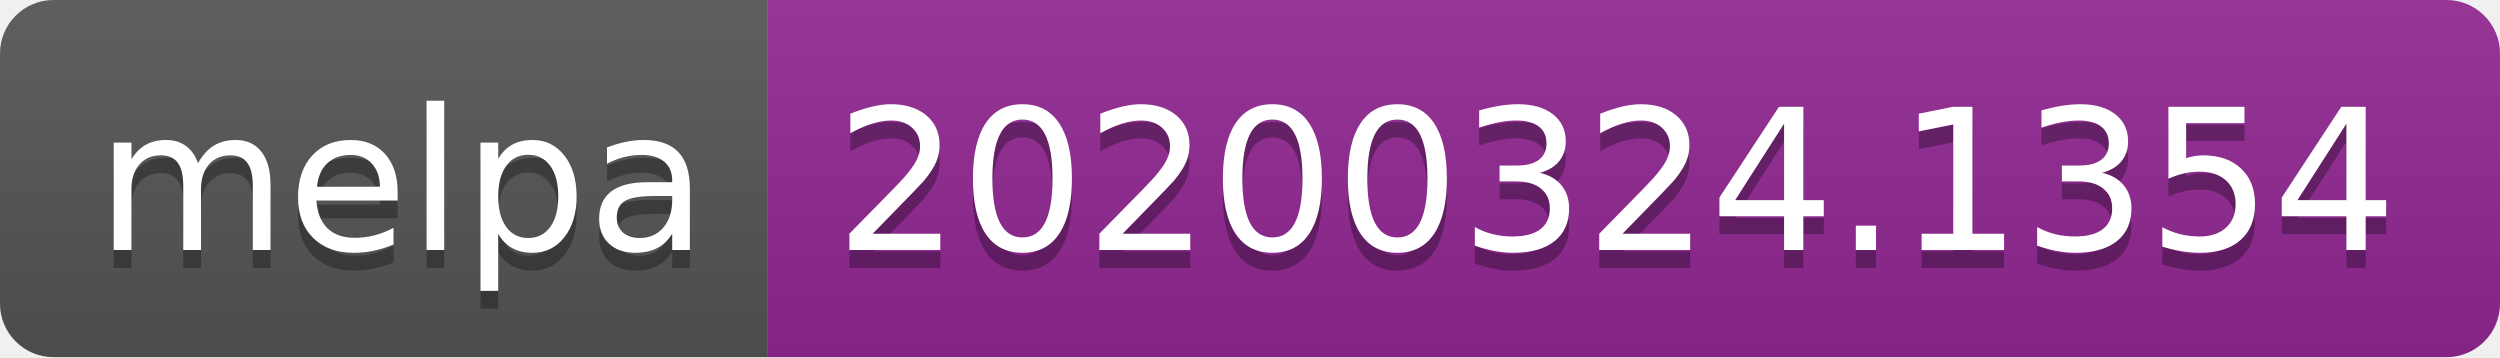
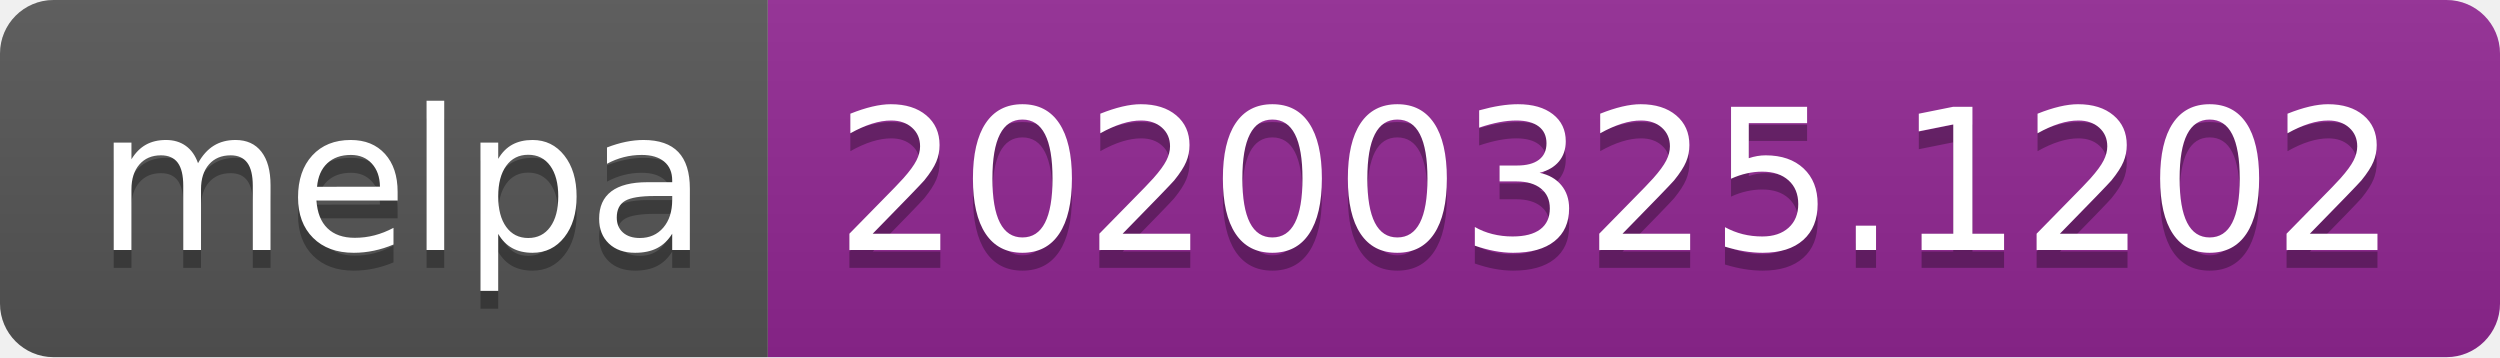
<svg xmlns="http://www.w3.org/2000/svg" width="140" height="20">
  <linearGradient id="b" x2="0" y2="100%">
    <stop offset="0" stop-color="#bbb" stop-opacity=".1" />
    <stop offset="1" stop-opacity=".1" />
  </linearGradient>
  <clipPath id="a">
    <rect width="140" height="20" rx="3" fill="#fff" />
  </clipPath>
  <g clip-path="url(#a)">
    <path fill="#555" d="M0 0h43v20H0z" />
    <path fill="#922793" d="M43 0h97v20H43z" />
    <path fill="url(#b)" d="M0 0h140v20H0z" />
  </g>
  <g fill="#fff" text-anchor="middle" font-family="DejaVu Sans,Verdana,Geneva,sans-serif" font-size="110">
    <text x="225" y="150" fill="#010101" fill-opacity=".3" transform="scale(.1)" textLength="330">melpa</text>
    <text x="225" y="140" transform="scale(.1)" textLength="330">melpa</text>
-     <text x="905" y="150" fill="#010101" fill-opacity=".3" transform="scale(.1)" textLength="870">20200324.1354</text>
-     <text x="905" y="140" transform="scale(.1)" textLength="870">20200324.1354</text>
+     <text x="905" y="150" fill="#010101" fill-opacity=".3" transform="scale(.1)" textLength="870">20200325.1202</text>
+     <text x="905" y="140" transform="scale(.1)" textLength="870">20200325.1202</text>
  </g>
</svg>
